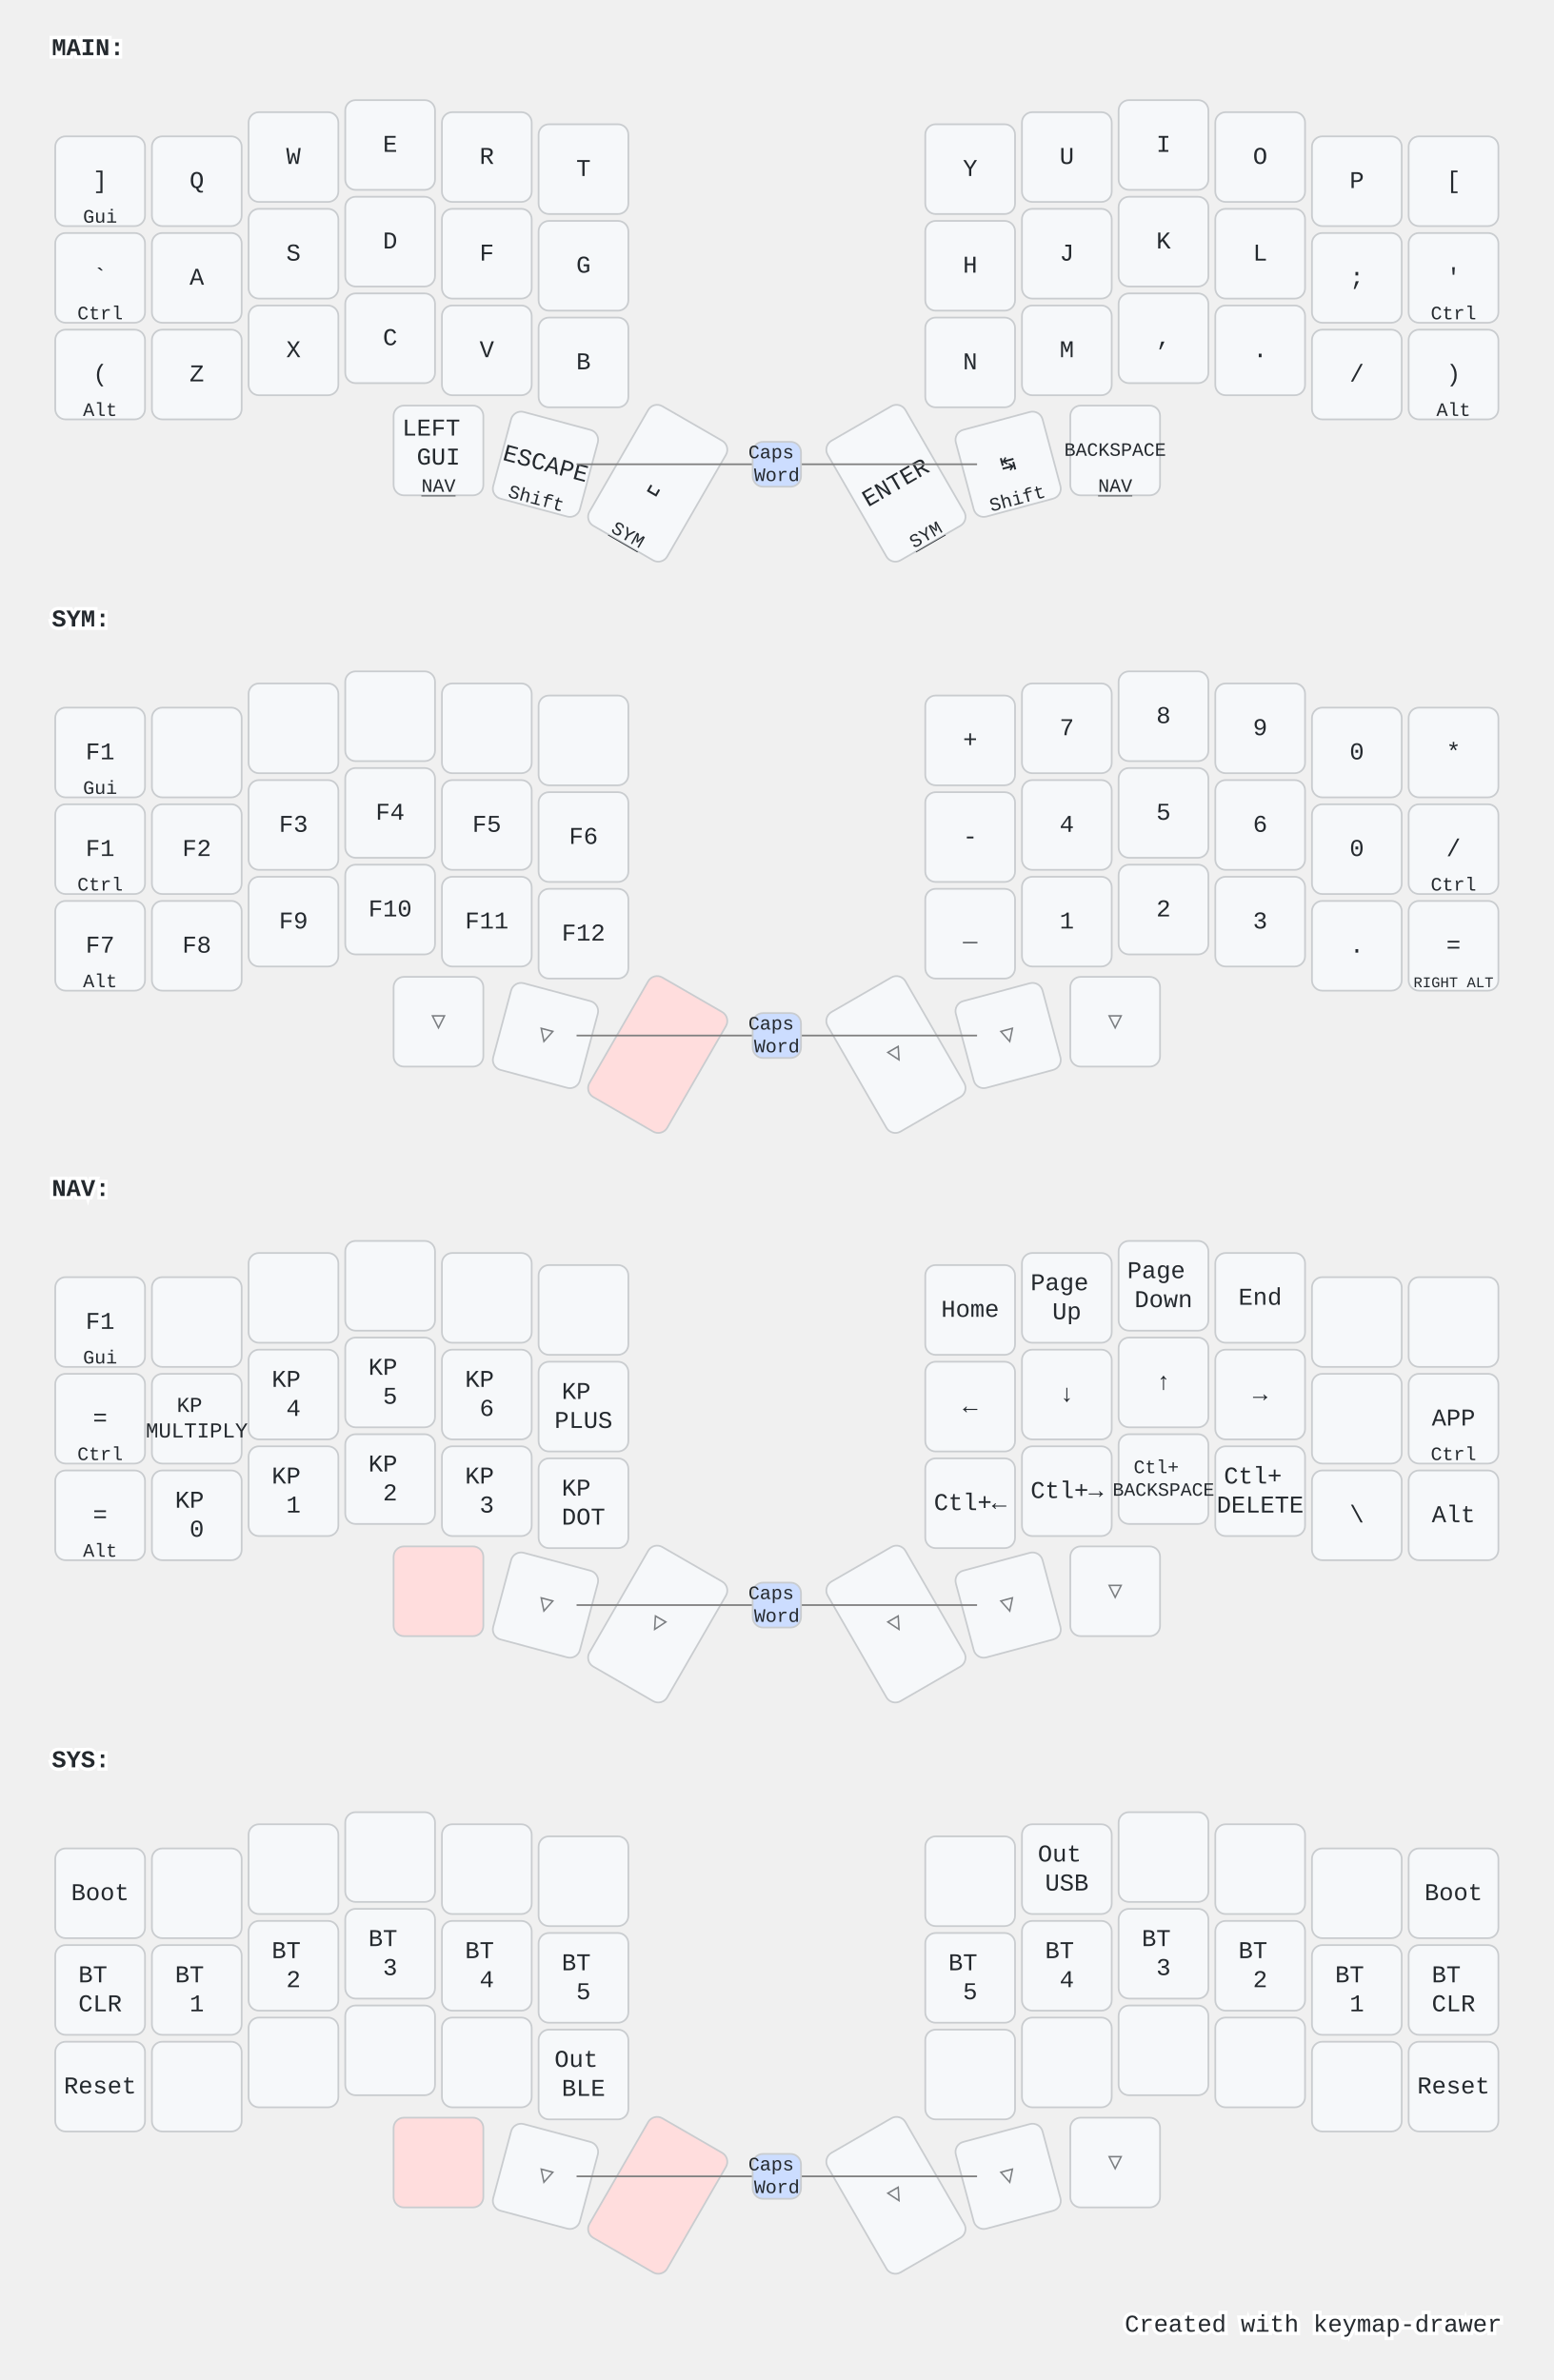
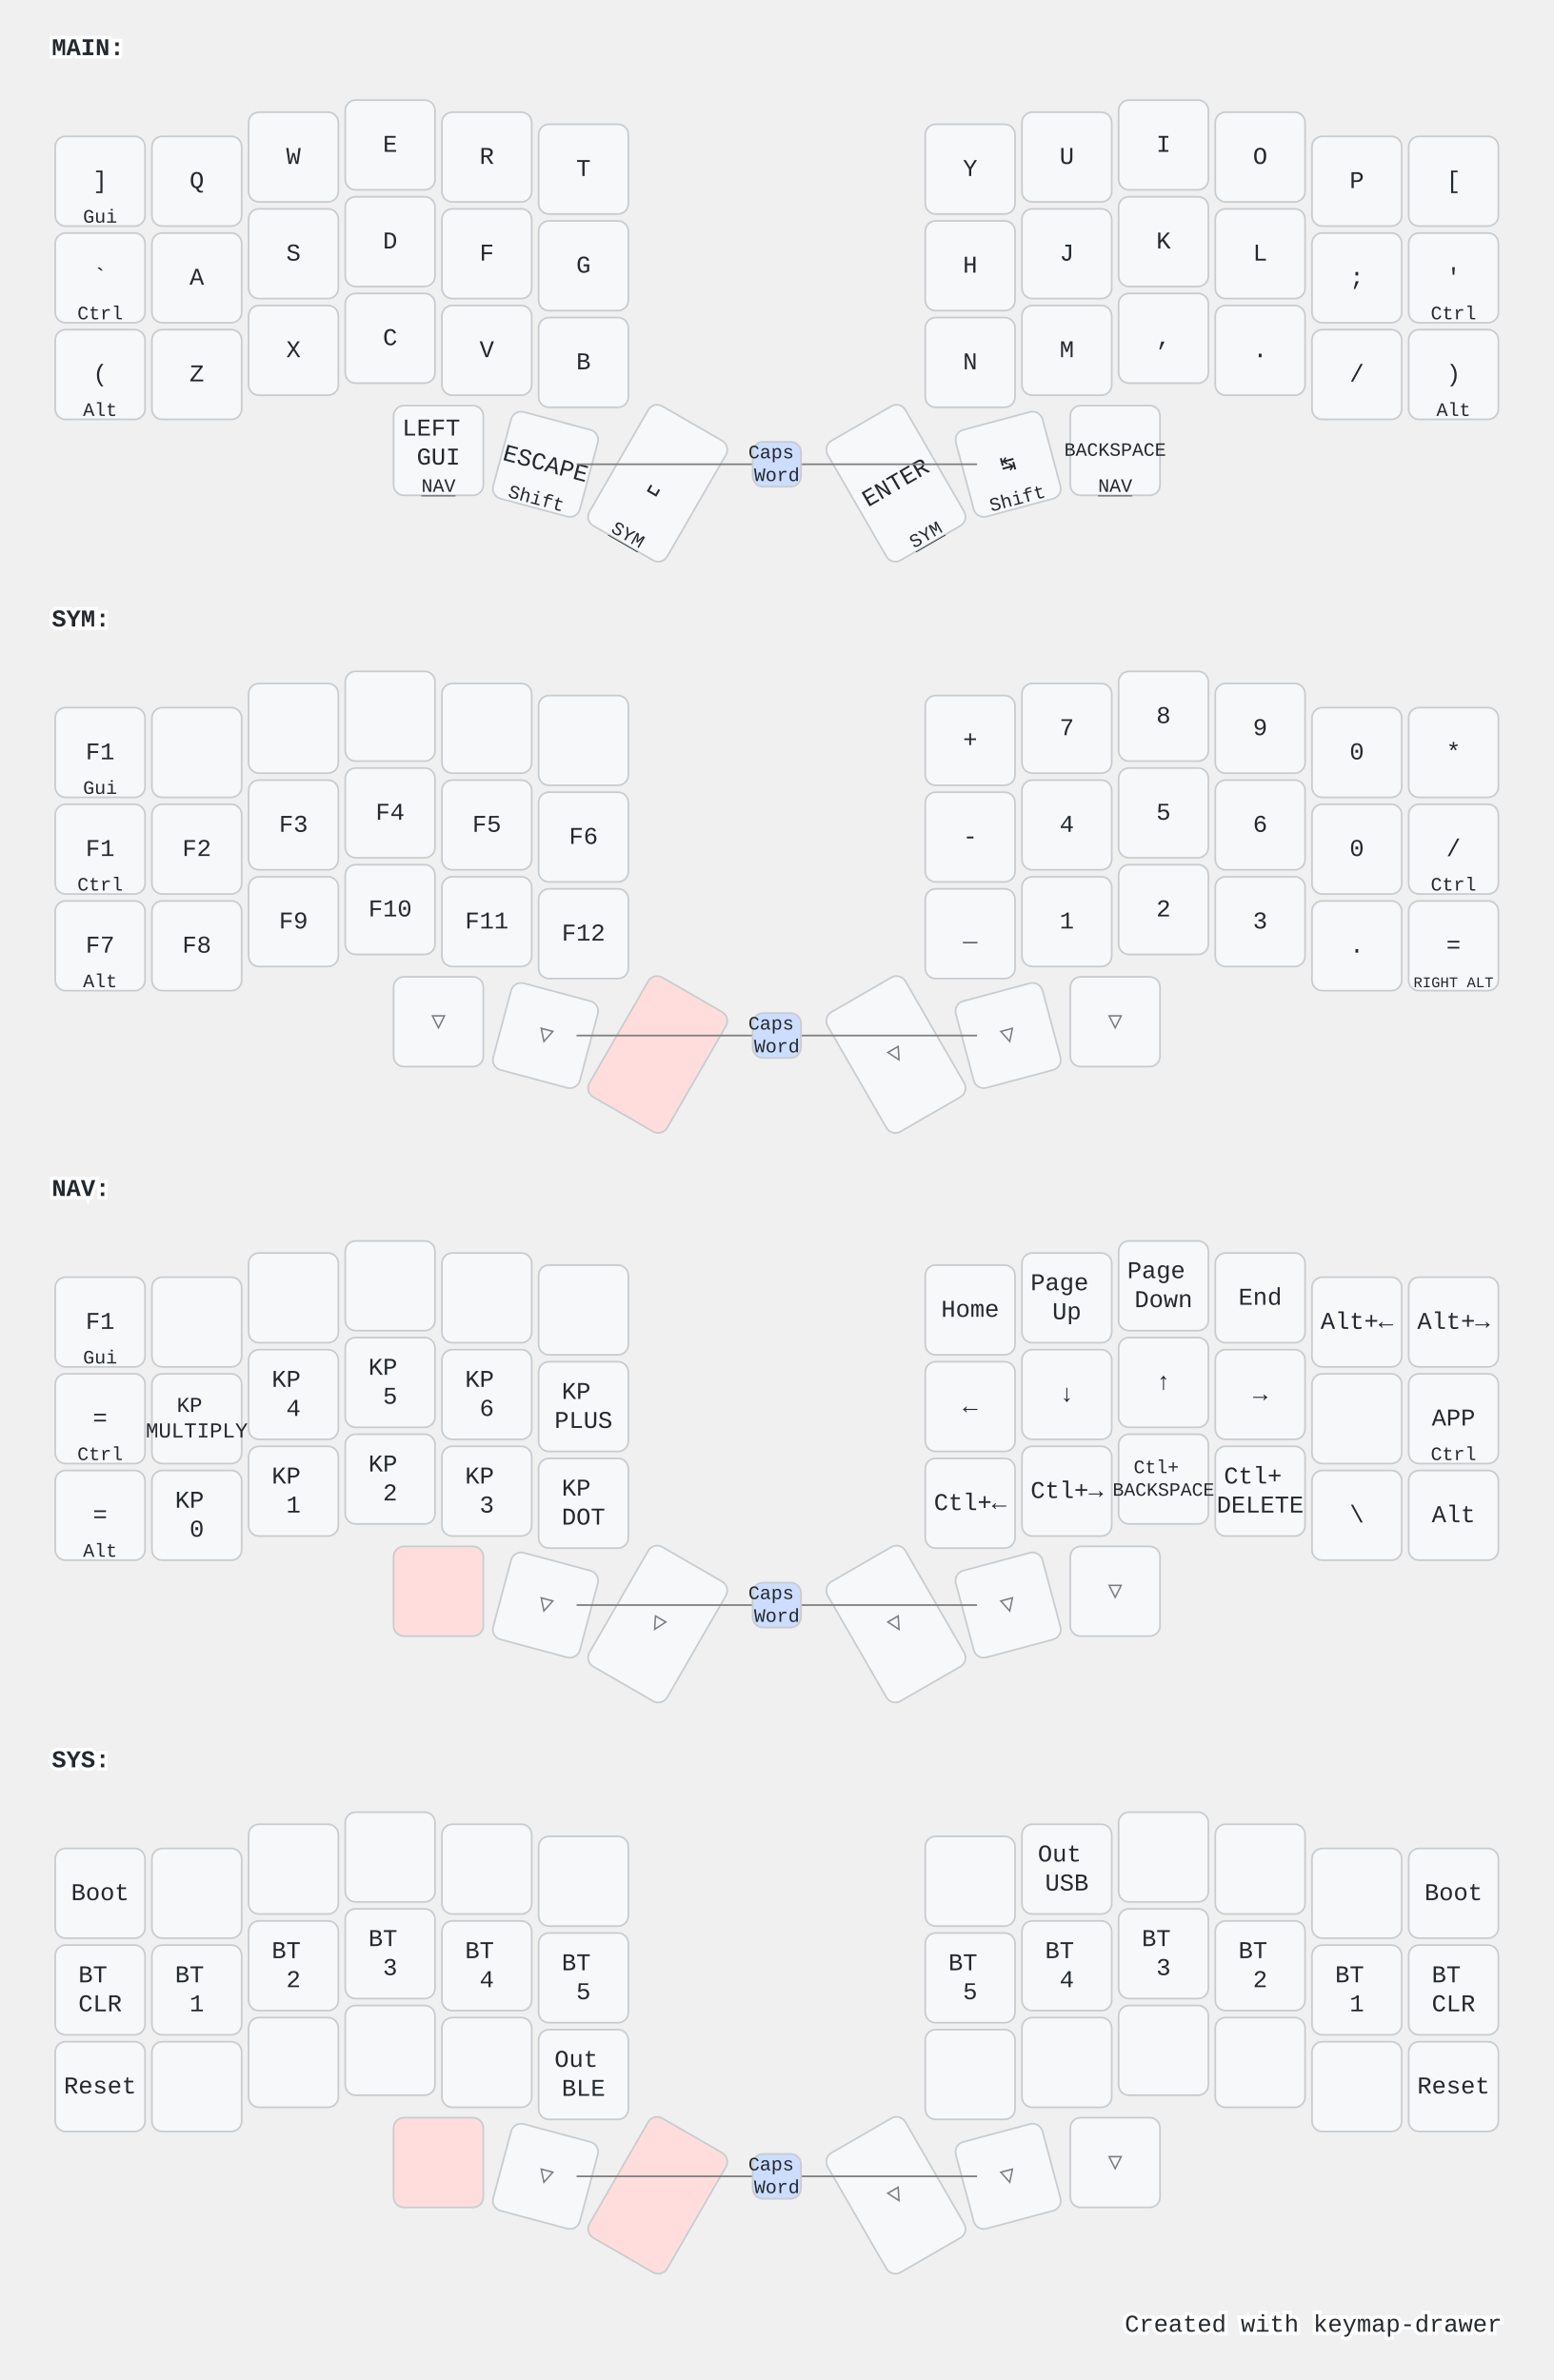
<svg xmlns="http://www.w3.org/2000/svg" width="900" height="1379" viewBox="0 0 900 1379" class="keymap">
  <style>/* inherit to force styles through use tags */
svg path {
    fill: inherit;
}

/* font and background color specifications */
svg.keymap {
    font-family: SFMono-Regular,Consolas,Liberation Mono,Menlo,monospace;
    font-size: 14px;
    font-kerning: normal;
    text-rendering: optimizeLegibility;
    fill: #24292e;
}

/* default key styling */
rect.key {
    fill: #f6f8fa;
}

rect.key, rect.combo {
    stroke: #c9cccf;
    stroke-width: 1;
}

/* default key side styling, only used is draw_key_sides is set */
rect.side {
    filter: brightness(90%);
}

/* color accent for combo boxes */
rect.combo, rect.combo-separate {
    fill: #cdf;
}

/* color accent for held keys */
rect.held, rect.combo.held {
    fill: #fdd;
}

/* color accent for ghost (optional) keys */
rect.ghost, rect.combo.ghost {
    stroke-dasharray: 4, 4;
    stroke-width: 2;
}

text {
    text-anchor: middle;
    dominant-baseline: middle;
}

/* styling for layer labels */
text.label {
    font-weight: bold;
    text-anchor: start;
    stroke: white;
    stroke-width: 4;
    paint-order: stroke;
}

/* styling for optional footer */
text.footer {
    text-anchor: end;
    dominant-baseline: auto;
    stroke: white;
    stroke-width: 4;
    paint-order: stroke;
}

/* styling for combo tap, and key non-tap label text */
text.combo, text.hold, text.shifted, text.left, text.right, text.tl, text.tr, text.bl, text.br {
    font-size: 11px;
}

text.hold, text.bl, text.br {
    text-anchor: middle;
    dominant-baseline: auto;
}

text.shifted, text.tl, text.tr {
    text-anchor: middle;
    dominant-baseline: hanging;
}

text.left, text.tl, text.bl {
    text-anchor: start;
}

text.right, text.tr, text.br {
    text-anchor: end;
}

text.layer-activator {
    text-decoration: underline;
}

/* styling for hold/shifted label text in combo box */
text.combo.hold, text.combo.shifted, text.combo.left, text.combo.right {
    font-size: 8px;
}

/* lighter symbol for transparent keys */
text.trans {
    fill: #7b7e81;
}

/* styling for combo dendrons */
path.combo {
    stroke-width: 1;
    stroke: gray;
    fill: none;
}

/* Start Tabler Icons Cleanup */
/* cannot use height/width with glyphs */
.icon-tabler &gt; path {
    fill: inherit;
    stroke: inherit;
    stroke-width: 2;
}
/* hide tabler's default box */
.icon-tabler &gt; path[stroke="none"][fill="none"] {
    visibility: hidden;
}
/* End Tabler Icons Cleanup */

@media (prefers-color-scheme: dark) {
svg.keymap { fill: #d1d6db; }
rect.key { fill: #3f4750; }
rect.key, rect.combo { stroke: #60666c; }
rect.combo, rect.combo-separate { fill: #1f3d7a; }
rect.held, rect.combo.held { fill: #854747; }
text.label, text.footer { stroke: black; }
text.trans { fill: #7e8184; }
path.combo { stroke: #7f7f7f; }

}</style>
  <g transform="translate(30, 0)" class="layer-MAIN">
    <text x="0" y="28" class="label" id="MAIN">MAIN:</text>
    <g transform="translate(0, 56)">
      <g transform="translate(28, 49)" class="key keypos-0">
        <rect rx="6" ry="6" x="-26" y="-26" width="52" height="52" class="key" />
        <text x="0" y="0" class="key tap">]</text>
        <text x="0" y="24" class="key hold">Gui</text>
      </g>
      <g transform="translate(84, 49)" class="key keypos-1">
        <rect rx="6" ry="6" x="-26" y="-26" width="52" height="52" class="key" />
        <text x="0" y="0" class="key tap">Q</text>
      </g>
      <g transform="translate(140, 35)" class="key keypos-2">
        <rect rx="6" ry="6" x="-26" y="-26" width="52" height="52" class="key" />
        <text x="0" y="0" class="key tap">W</text>
      </g>
      <g transform="translate(196, 28)" class="key keypos-3">
        <rect rx="6" ry="6" x="-26" y="-26" width="52" height="52" class="key" />
        <text x="0" y="0" class="key tap">E</text>
      </g>
      <g transform="translate(252, 35)" class="key keypos-4">
        <rect rx="6" ry="6" x="-26" y="-26" width="52" height="52" class="key" />
        <text x="0" y="0" class="key tap">R</text>
      </g>
      <g transform="translate(308, 42)" class="key keypos-5">
        <rect rx="6" ry="6" x="-26" y="-26" width="52" height="52" class="key" />
        <text x="0" y="0" class="key tap">T</text>
      </g>
      <g transform="translate(532, 42)" class="key keypos-6">
        <rect rx="6" ry="6" x="-26" y="-26" width="52" height="52" class="key" />
        <text x="0" y="0" class="key tap">Y</text>
      </g>
      <g transform="translate(588, 35)" class="key keypos-7">
        <rect rx="6" ry="6" x="-26" y="-26" width="52" height="52" class="key" />
        <text x="0" y="0" class="key tap">U</text>
      </g>
      <g transform="translate(644, 28)" class="key keypos-8">
        <rect rx="6" ry="6" x="-26" y="-26" width="52" height="52" class="key" />
        <text x="0" y="0" class="key tap">I</text>
      </g>
      <g transform="translate(700, 35)" class="key keypos-9">
        <rect rx="6" ry="6" x="-26" y="-26" width="52" height="52" class="key" />
        <text x="0" y="0" class="key tap">O</text>
      </g>
      <g transform="translate(756, 49)" class="key keypos-10">
        <rect rx="6" ry="6" x="-26" y="-26" width="52" height="52" class="key" />
        <text x="0" y="0" class="key tap">P</text>
      </g>
      <g transform="translate(812, 49)" class="key keypos-11">
        <rect rx="6" ry="6" x="-26" y="-26" width="52" height="52" class="key" />
        <text x="0" y="0" class="key tap">[</text>
      </g>
      <g transform="translate(28, 105)" class="key keypos-12">
        <rect rx="6" ry="6" x="-26" y="-26" width="52" height="52" class="key" />
        <text x="0" y="0" class="key tap">`</text>
        <text x="0" y="24" class="key hold">Ctrl</text>
      </g>
      <g transform="translate(84, 105)" class="key keypos-13">
        <rect rx="6" ry="6" x="-26" y="-26" width="52" height="52" class="key" />
        <text x="0" y="0" class="key tap">A</text>
      </g>
      <g transform="translate(140, 91)" class="key keypos-14">
        <rect rx="6" ry="6" x="-26" y="-26" width="52" height="52" class="key" />
        <text x="0" y="0" class="key tap">S</text>
      </g>
      <g transform="translate(196, 84)" class="key keypos-15">
        <rect rx="6" ry="6" x="-26" y="-26" width="52" height="52" class="key" />
        <text x="0" y="0" class="key tap">D</text>
      </g>
      <g transform="translate(252, 91)" class="key keypos-16">
        <rect rx="6" ry="6" x="-26" y="-26" width="52" height="52" class="key" />
        <text x="0" y="0" class="key tap">F</text>
      </g>
      <g transform="translate(308, 98)" class="key keypos-17">
        <rect rx="6" ry="6" x="-26" y="-26" width="52" height="52" class="key" />
        <text x="0" y="0" class="key tap">G</text>
      </g>
      <g transform="translate(532, 98)" class="key keypos-18">
        <rect rx="6" ry="6" x="-26" y="-26" width="52" height="52" class="key" />
        <text x="0" y="0" class="key tap">H</text>
      </g>
      <g transform="translate(588, 91)" class="key keypos-19">
        <rect rx="6" ry="6" x="-26" y="-26" width="52" height="52" class="key" />
        <text x="0" y="0" class="key tap">J</text>
      </g>
      <g transform="translate(644, 84)" class="key keypos-20">
        <rect rx="6" ry="6" x="-26" y="-26" width="52" height="52" class="key" />
        <text x="0" y="0" class="key tap">K</text>
      </g>
      <g transform="translate(700, 91)" class="key keypos-21">
        <rect rx="6" ry="6" x="-26" y="-26" width="52" height="52" class="key" />
        <text x="0" y="0" class="key tap">L</text>
      </g>
      <g transform="translate(756, 105)" class="key keypos-22">
        <rect rx="6" ry="6" x="-26" y="-26" width="52" height="52" class="key" />
        <text x="0" y="0" class="key tap">;</text>
      </g>
      <g transform="translate(812, 105)" class="key keypos-23">
        <rect rx="6" ry="6" x="-26" y="-26" width="52" height="52" class="key" />
        <text x="0" y="0" class="key tap">'</text>
        <text x="0" y="24" class="key hold">Ctrl</text>
      </g>
      <g transform="translate(28, 161)" class="key keypos-24">
        <rect rx="6" ry="6" x="-26" y="-26" width="52" height="52" class="key" />
        <text x="0" y="0" class="key tap">(</text>
        <text x="0" y="24" class="key hold">Alt</text>
      </g>
      <g transform="translate(84, 161)" class="key keypos-25">
        <rect rx="6" ry="6" x="-26" y="-26" width="52" height="52" class="key" />
        <text x="0" y="0" class="key tap">Z</text>
      </g>
      <g transform="translate(140, 147)" class="key keypos-26">
        <rect rx="6" ry="6" x="-26" y="-26" width="52" height="52" class="key" />
        <text x="0" y="0" class="key tap">X</text>
      </g>
      <g transform="translate(196, 140)" class="key keypos-27">
        <rect rx="6" ry="6" x="-26" y="-26" width="52" height="52" class="key" />
        <text x="0" y="0" class="key tap">C</text>
      </g>
      <g transform="translate(252, 147)" class="key keypos-28">
        <rect rx="6" ry="6" x="-26" y="-26" width="52" height="52" class="key" />
        <text x="0" y="0" class="key tap">V</text>
      </g>
      <g transform="translate(308, 154)" class="key keypos-29">
        <rect rx="6" ry="6" x="-26" y="-26" width="52" height="52" class="key" />
        <text x="0" y="0" class="key tap">B</text>
      </g>
      <g transform="translate(532, 154)" class="key keypos-30">
        <rect rx="6" ry="6" x="-26" y="-26" width="52" height="52" class="key" />
        <text x="0" y="0" class="key tap">N</text>
      </g>
      <g transform="translate(588, 147)" class="key keypos-31">
        <rect rx="6" ry="6" x="-26" y="-26" width="52" height="52" class="key" />
        <text x="0" y="0" class="key tap">M</text>
      </g>
      <g transform="translate(644, 140)" class="key keypos-32">
        <rect rx="6" ry="6" x="-26" y="-26" width="52" height="52" class="key" />
        <text x="0" y="0" class="key tap">,</text>
      </g>
      <g transform="translate(700, 147)" class="key keypos-33">
        <rect rx="6" ry="6" x="-26" y="-26" width="52" height="52" class="key" />
        <text x="0" y="0" class="key tap">.</text>
      </g>
      <g transform="translate(756, 161)" class="key keypos-34">
        <rect rx="6" ry="6" x="-26" y="-26" width="52" height="52" class="key" />
        <text x="0" y="0" class="key tap">/</text>
      </g>
      <g transform="translate(812, 161)" class="key keypos-35">
        <rect rx="6" ry="6" x="-26" y="-26" width="52" height="52" class="key" />
        <text x="0" y="0" class="key tap">)</text>
        <text x="0" y="24" class="key hold">Alt</text>
      </g>
      <g transform="translate(224, 205)" class="key keypos-36">
        <rect rx="6" ry="6" x="-26" y="-26" width="52" height="52" class="key" />
        <text x="0" y="0" class="key tap">
          <tspan x="0" dy="-0.9em">LEFT</tspan>
          <tspan x="0" dy="1.2em">GUI</tspan>
        </text>
        <a href="#NAV">
          <text x="0" y="24" class="key hold layer-activator">NAV</text>
        </a>
      </g>
      <g transform="translate(286, 213) rotate(15.0)" class="key keypos-37">
        <rect rx="6" ry="6" x="-26" y="-26" width="52" height="52" class="key" />
        <text x="0" y="0" class="key tap">ESCAPE</text>
        <text x="0" y="24" class="key hold">Shift</text>
      </g>
      <g transform="translate(351, 224) rotate(30.0)" class="key keypos-38">
        <rect rx="6" ry="6" x="-26" y="-40" width="52" height="80" class="key" />
        <text x="0" y="0" class="key tap">␣</text>
        <a href="#SYM">
          <text x="0" y="38" class="key hold layer-activator">SYM</text>
        </a>
      </g>
      <g transform="translate(489, 224) rotate(-30.0)" class="key keypos-39">
        <rect rx="6" ry="6" x="-26" y="-40" width="52" height="80" class="key" />
        <text x="0" y="0" class="key tap">ENTER</text>
        <a href="#SYM">
          <text x="0" y="38" class="key hold layer-activator">SYM</text>
        </a>
      </g>
      <g transform="translate(554, 213) rotate(-15.0)" class="key keypos-40">
        <rect rx="6" ry="6" x="-26" y="-26" width="52" height="52" class="key" />
        <text x="0" y="0" class="key tap">↹</text>
        <text x="0" y="24" class="key hold">Shift</text>
      </g>
      <g transform="translate(616, 205)" class="key keypos-41">
        <rect rx="6" ry="6" x="-26" y="-26" width="52" height="52" class="key" />
        <text x="0" y="0" class="key tap">
          <tspan style="font-size: 78%">BACKSPACE</tspan>
        </text>
        <a href="#NAV">
          <text x="0" y="24" class="key hold layer-activator">NAV</text>
        </a>
      </g>
      <g class="combo combopos-0">
        <path d="M420,213 l-116,0" class="combo" />
        <path d="M420,213 l116,0" class="combo" />
        <rect rx="6" ry="6" x="406" y="200" width="28" height="26" class="combo" />
        <text x="420" y="213" class="combo tap">
          <tspan x="420" dy="-0.6em">Caps</tspan>
          <tspan x="420" dy="1.2em">Word</tspan>
        </text>
      </g>
    </g>
  </g>
  <g transform="translate(30, 331)" class="layer-SYM">
    <text x="0" y="28" class="label" id="SYM">SYM:</text>
    <g transform="translate(0, 56)">
      <g transform="translate(28, 49)" class="key keypos-0">
        <rect rx="6" ry="6" x="-26" y="-26" width="52" height="52" class="key" />
        <text x="0" y="0" class="key tap">F1</text>
        <text x="0" y="24" class="key hold">Gui</text>
      </g>
      <g transform="translate(84, 49)" class="key keypos-1">
        <rect rx="6" ry="6" x="-26" y="-26" width="52" height="52" class="key" />
      </g>
      <g transform="translate(140, 35)" class="key keypos-2">
        <rect rx="6" ry="6" x="-26" y="-26" width="52" height="52" class="key" />
      </g>
      <g transform="translate(196, 28)" class="key keypos-3">
        <rect rx="6" ry="6" x="-26" y="-26" width="52" height="52" class="key" />
      </g>
      <g transform="translate(252, 35)" class="key keypos-4">
        <rect rx="6" ry="6" x="-26" y="-26" width="52" height="52" class="key" />
      </g>
      <g transform="translate(308, 42)" class="key keypos-5">
        <rect rx="6" ry="6" x="-26" y="-26" width="52" height="52" class="key" />
      </g>
      <g transform="translate(532, 42)" class="key keypos-6">
        <rect rx="6" ry="6" x="-26" y="-26" width="52" height="52" class="key" />
        <text x="0" y="0" class="key tap">+</text>
      </g>
      <g transform="translate(588, 35)" class="key keypos-7">
        <rect rx="6" ry="6" x="-26" y="-26" width="52" height="52" class="key" />
        <text x="0" y="0" class="key tap">7</text>
      </g>
      <g transform="translate(644, 28)" class="key keypos-8">
        <rect rx="6" ry="6" x="-26" y="-26" width="52" height="52" class="key" />
        <text x="0" y="0" class="key tap">8</text>
      </g>
      <g transform="translate(700, 35)" class="key keypos-9">
        <rect rx="6" ry="6" x="-26" y="-26" width="52" height="52" class="key" />
        <text x="0" y="0" class="key tap">9</text>
      </g>
      <g transform="translate(756, 49)" class="key keypos-10">
        <rect rx="6" ry="6" x="-26" y="-26" width="52" height="52" class="key" />
        <text x="0" y="0" class="key tap">0</text>
      </g>
      <g transform="translate(812, 49)" class="key keypos-11">
        <rect rx="6" ry="6" x="-26" y="-26" width="52" height="52" class="key" />
        <text x="0" y="0" class="key tap">*</text>
      </g>
      <g transform="translate(28, 105)" class="key keypos-12">
        <rect rx="6" ry="6" x="-26" y="-26" width="52" height="52" class="key" />
        <text x="0" y="0" class="key tap">F1</text>
        <text x="0" y="24" class="key hold">Ctrl</text>
      </g>
      <g transform="translate(84, 105)" class="key keypos-13">
        <rect rx="6" ry="6" x="-26" y="-26" width="52" height="52" class="key" />
        <text x="0" y="0" class="key tap">F2</text>
      </g>
      <g transform="translate(140, 91)" class="key keypos-14">
        <rect rx="6" ry="6" x="-26" y="-26" width="52" height="52" class="key" />
        <text x="0" y="0" class="key tap">F3</text>
      </g>
      <g transform="translate(196, 84)" class="key keypos-15">
        <rect rx="6" ry="6" x="-26" y="-26" width="52" height="52" class="key" />
        <text x="0" y="0" class="key tap">F4</text>
      </g>
      <g transform="translate(252, 91)" class="key keypos-16">
        <rect rx="6" ry="6" x="-26" y="-26" width="52" height="52" class="key" />
        <text x="0" y="0" class="key tap">F5</text>
      </g>
      <g transform="translate(308, 98)" class="key keypos-17">
        <rect rx="6" ry="6" x="-26" y="-26" width="52" height="52" class="key" />
        <text x="0" y="0" class="key tap">F6</text>
      </g>
      <g transform="translate(532, 98)" class="key keypos-18">
        <rect rx="6" ry="6" x="-26" y="-26" width="52" height="52" class="key" />
        <text x="0" y="0" class="key tap">-</text>
      </g>
      <g transform="translate(588, 91)" class="key keypos-19">
        <rect rx="6" ry="6" x="-26" y="-26" width="52" height="52" class="key" />
        <text x="0" y="0" class="key tap">4</text>
      </g>
      <g transform="translate(644, 84)" class="key keypos-20">
        <rect rx="6" ry="6" x="-26" y="-26" width="52" height="52" class="key" />
        <text x="0" y="0" class="key tap">5</text>
      </g>
      <g transform="translate(700, 91)" class="key keypos-21">
        <rect rx="6" ry="6" x="-26" y="-26" width="52" height="52" class="key" />
        <text x="0" y="0" class="key tap">6</text>
      </g>
      <g transform="translate(756, 105)" class="key keypos-22">
        <rect rx="6" ry="6" x="-26" y="-26" width="52" height="52" class="key" />
        <text x="0" y="0" class="key tap">0</text>
      </g>
      <g transform="translate(812, 105)" class="key keypos-23">
        <rect rx="6" ry="6" x="-26" y="-26" width="52" height="52" class="key" />
        <text x="0" y="0" class="key tap">/</text>
        <text x="0" y="24" class="key hold">Ctrl</text>
      </g>
      <g transform="translate(28, 161)" class="key keypos-24">
        <rect rx="6" ry="6" x="-26" y="-26" width="52" height="52" class="key" />
        <text x="0" y="0" class="key tap">F7</text>
        <text x="0" y="24" class="key hold">Alt</text>
      </g>
      <g transform="translate(84, 161)" class="key keypos-25">
        <rect rx="6" ry="6" x="-26" y="-26" width="52" height="52" class="key" />
        <text x="0" y="0" class="key tap">F8</text>
      </g>
      <g transform="translate(140, 147)" class="key keypos-26">
        <rect rx="6" ry="6" x="-26" y="-26" width="52" height="52" class="key" />
        <text x="0" y="0" class="key tap">F9</text>
      </g>
      <g transform="translate(196, 140)" class="key keypos-27">
        <rect rx="6" ry="6" x="-26" y="-26" width="52" height="52" class="key" />
        <text x="0" y="0" class="key tap">F10</text>
      </g>
      <g transform="translate(252, 147)" class="key keypos-28">
        <rect rx="6" ry="6" x="-26" y="-26" width="52" height="52" class="key" />
        <text x="0" y="0" class="key tap">F11</text>
      </g>
      <g transform="translate(308, 154)" class="key keypos-29">
        <rect rx="6" ry="6" x="-26" y="-26" width="52" height="52" class="key" />
        <text x="0" y="0" class="key tap">F12</text>
      </g>
      <g transform="translate(532, 154)" class="key keypos-30">
        <rect rx="6" ry="6" x="-26" y="-26" width="52" height="52" class="key" />
        <text x="0" y="0" class="key tap">_</text>
      </g>
      <g transform="translate(588, 147)" class="key keypos-31">
        <rect rx="6" ry="6" x="-26" y="-26" width="52" height="52" class="key" />
        <text x="0" y="0" class="key tap">1</text>
      </g>
      <g transform="translate(644, 140)" class="key keypos-32">
        <rect rx="6" ry="6" x="-26" y="-26" width="52" height="52" class="key" />
        <text x="0" y="0" class="key tap">2</text>
      </g>
      <g transform="translate(700, 147)" class="key keypos-33">
        <rect rx="6" ry="6" x="-26" y="-26" width="52" height="52" class="key" />
        <text x="0" y="0" class="key tap">3</text>
      </g>
      <g transform="translate(756, 161)" class="key keypos-34">
        <rect rx="6" ry="6" x="-26" y="-26" width="52" height="52" class="key" />
        <text x="0" y="0" class="key tap">.</text>
      </g>
      <g transform="translate(812, 161)" class="key keypos-35">
        <rect rx="6" ry="6" x="-26" y="-26" width="52" height="52" class="key" />
        <text x="0" y="0" class="key tap">=</text>
        <text x="0" y="24" class="key hold">
          <tspan style="font-size: 78%">RIGHT ALT</tspan>
        </text>
      </g>
      <g transform="translate(224, 205)" class="key trans keypos-36">
        <rect rx="6" ry="6" x="-26" y="-26" width="52" height="52" class="key trans" />
        <text x="0" y="0" class="key trans tap">▽</text>
      </g>
      <g transform="translate(286, 213) rotate(15.0)" class="key trans keypos-37">
        <rect rx="6" ry="6" x="-26" y="-26" width="52" height="52" class="key trans" />
        <text x="0" y="0" class="key trans tap">▽</text>
      </g>
      <g transform="translate(351, 224) rotate(30.0)" class="key held keypos-38">
        <rect rx="6" ry="6" x="-26" y="-40" width="52" height="80" class="key held" />
      </g>
      <g transform="translate(489, 224) rotate(-30.0)" class="key trans keypos-39">
        <rect rx="6" ry="6" x="-26" y="-40" width="52" height="80" class="key trans" />
        <text x="0" y="0" class="key trans tap">▽</text>
      </g>
      <g transform="translate(554, 213) rotate(-15.0)" class="key trans keypos-40">
        <rect rx="6" ry="6" x="-26" y="-26" width="52" height="52" class="key trans" />
        <text x="0" y="0" class="key trans tap">▽</text>
      </g>
      <g transform="translate(616, 205)" class="key trans keypos-41">
        <rect rx="6" ry="6" x="-26" y="-26" width="52" height="52" class="key trans" />
        <text x="0" y="0" class="key trans tap">▽</text>
      </g>
      <g class="combo combopos-0">
        <path d="M420,213 l-116,0" class="combo" />
        <path d="M420,213 l116,0" class="combo" />
        <rect rx="6" ry="6" x="406" y="200" width="28" height="26" class="combo" />
        <text x="420" y="213" class="combo tap">
          <tspan x="420" dy="-0.6em">Caps</tspan>
          <tspan x="420" dy="1.2em">Word</tspan>
        </text>
      </g>
    </g>
  </g>
  <g transform="translate(30, 661)" class="layer-NAV">
    <text x="0" y="28" class="label" id="NAV">NAV:</text>
    <g transform="translate(0, 56)">
      <g transform="translate(28, 49)" class="key keypos-0">
        <rect rx="6" ry="6" x="-26" y="-26" width="52" height="52" class="key" />
        <text x="0" y="0" class="key tap">F1</text>
        <text x="0" y="24" class="key hold">Gui</text>
      </g>
      <g transform="translate(84, 49)" class="key keypos-1">
        <rect rx="6" ry="6" x="-26" y="-26" width="52" height="52" class="key" />
      </g>
      <g transform="translate(140, 35)" class="key keypos-2">
        <rect rx="6" ry="6" x="-26" y="-26" width="52" height="52" class="key" />
      </g>
      <g transform="translate(196, 28)" class="key keypos-3">
        <rect rx="6" ry="6" x="-26" y="-26" width="52" height="52" class="key" />
      </g>
      <g transform="translate(252, 35)" class="key keypos-4">
        <rect rx="6" ry="6" x="-26" y="-26" width="52" height="52" class="key" />
      </g>
      <g transform="translate(308, 42)" class="key keypos-5">
        <rect rx="6" ry="6" x="-26" y="-26" width="52" height="52" class="key" />
      </g>
      <g transform="translate(532, 42)" class="key keypos-6">
        <rect rx="6" ry="6" x="-26" y="-26" width="52" height="52" class="key" />
        <text x="0" y="0" class="key tap">Home</text>
      </g>
      <g transform="translate(588, 35)" class="key keypos-7">
        <rect rx="6" ry="6" x="-26" y="-26" width="52" height="52" class="key" />
        <text x="0" y="0" class="key tap">
          <tspan x="0" dy="-0.6em">Page</tspan>
          <tspan x="0" dy="1.2em">Up</tspan>
        </text>
      </g>
      <g transform="translate(644, 28)" class="key keypos-8">
        <rect rx="6" ry="6" x="-26" y="-26" width="52" height="52" class="key" />
        <text x="0" y="0" class="key tap">
          <tspan x="0" dy="-0.6em">Page</tspan>
          <tspan x="0" dy="1.2em">Down</tspan>
        </text>
      </g>
      <g transform="translate(700, 35)" class="key keypos-9">
        <rect rx="6" ry="6" x="-26" y="-26" width="52" height="52" class="key" />
        <text x="0" y="0" class="key tap">End</text>
      </g>
      <g transform="translate(756, 49)" class="key keypos-10">
        <rect rx="6" ry="6" x="-26" y="-26" width="52" height="52" class="key" />
+         <text x="0" y="0" class="key tap">Alt+←</text>
      </g>
      <g transform="translate(812, 49)" class="key keypos-11">
        <rect rx="6" ry="6" x="-26" y="-26" width="52" height="52" class="key" />
+         <text x="0" y="0" class="key tap">Alt+→</text>
      </g>
      <g transform="translate(28, 105)" class="key keypos-12">
        <rect rx="6" ry="6" x="-26" y="-26" width="52" height="52" class="key" />
        <text x="0" y="0" class="key tap">=</text>
        <text x="0" y="24" class="key hold">Ctrl</text>
      </g>
      <g transform="translate(84, 105)" class="key keypos-13">
        <rect rx="6" ry="6" x="-26" y="-26" width="52" height="52" class="key" />
        <text x="0" y="0" class="key tap">
          <tspan x="0" dy="-0.6em" style="font-size: 88%">KP</tspan>
          <tspan x="0" dy="1.2em" style="font-size: 88%">MULTIPLY</tspan>
        </text>
      </g>
      <g transform="translate(140, 91)" class="key keypos-14">
        <rect rx="6" ry="6" x="-26" y="-26" width="52" height="52" class="key" />
        <text x="0" y="0" class="key tap">
          <tspan x="0" dy="-0.6em">KP</tspan>
          <tspan x="0" dy="1.2em">4</tspan>
        </text>
      </g>
      <g transform="translate(196, 84)" class="key keypos-15">
        <rect rx="6" ry="6" x="-26" y="-26" width="52" height="52" class="key" />
        <text x="0" y="0" class="key tap">
          <tspan x="0" dy="-0.6em">KP</tspan>
          <tspan x="0" dy="1.2em">5</tspan>
        </text>
      </g>
      <g transform="translate(252, 91)" class="key keypos-16">
        <rect rx="6" ry="6" x="-26" y="-26" width="52" height="52" class="key" />
        <text x="0" y="0" class="key tap">
          <tspan x="0" dy="-0.6em">KP</tspan>
          <tspan x="0" dy="1.2em">6</tspan>
        </text>
      </g>
      <g transform="translate(308, 98)" class="key keypos-17">
        <rect rx="6" ry="6" x="-26" y="-26" width="52" height="52" class="key" />
        <text x="0" y="0" class="key tap">
          <tspan x="0" dy="-0.6em">KP</tspan>
          <tspan x="0" dy="1.2em">PLUS</tspan>
        </text>
      </g>
      <g transform="translate(532, 98)" class="key keypos-18">
        <rect rx="6" ry="6" x="-26" y="-26" width="52" height="52" class="key" />
        <text x="0" y="0" class="key tap">←</text>
      </g>
      <g transform="translate(588, 91)" class="key keypos-19">
        <rect rx="6" ry="6" x="-26" y="-26" width="52" height="52" class="key" />
        <text x="0" y="0" class="key tap">↓</text>
      </g>
      <g transform="translate(644, 84)" class="key keypos-20">
        <rect rx="6" ry="6" x="-26" y="-26" width="52" height="52" class="key" />
        <text x="0" y="0" class="key tap">↑</text>
      </g>
      <g transform="translate(700, 91)" class="key keypos-21">
        <rect rx="6" ry="6" x="-26" y="-26" width="52" height="52" class="key" />
        <text x="0" y="0" class="key tap">→</text>
      </g>
      <g transform="translate(756, 105)" class="key keypos-22">
        <rect rx="6" ry="6" x="-26" y="-26" width="52" height="52" class="key" />
      </g>
      <g transform="translate(812, 105)" class="key keypos-23">
        <rect rx="6" ry="6" x="-26" y="-26" width="52" height="52" class="key" />
        <text x="0" y="0" class="key tap">APP</text>
        <text x="0" y="24" class="key hold">Ctrl</text>
      </g>
      <g transform="translate(28, 161)" class="key keypos-24">
        <rect rx="6" ry="6" x="-26" y="-26" width="52" height="52" class="key" />
        <text x="0" y="0" class="key tap">=</text>
        <text x="0" y="24" class="key hold">Alt</text>
      </g>
      <g transform="translate(84, 161)" class="key keypos-25">
        <rect rx="6" ry="6" x="-26" y="-26" width="52" height="52" class="key" />
        <text x="0" y="0" class="key tap">
          <tspan x="0" dy="-0.6em">KP</tspan>
          <tspan x="0" dy="1.2em">0</tspan>
        </text>
      </g>
      <g transform="translate(140, 147)" class="key keypos-26">
        <rect rx="6" ry="6" x="-26" y="-26" width="52" height="52" class="key" />
        <text x="0" y="0" class="key tap">
          <tspan x="0" dy="-0.6em">KP</tspan>
          <tspan x="0" dy="1.2em">1</tspan>
        </text>
      </g>
      <g transform="translate(196, 140)" class="key keypos-27">
        <rect rx="6" ry="6" x="-26" y="-26" width="52" height="52" class="key" />
        <text x="0" y="0" class="key tap">
          <tspan x="0" dy="-0.6em">KP</tspan>
          <tspan x="0" dy="1.2em">2</tspan>
        </text>
      </g>
      <g transform="translate(252, 147)" class="key keypos-28">
        <rect rx="6" ry="6" x="-26" y="-26" width="52" height="52" class="key" />
        <text x="0" y="0" class="key tap">
          <tspan x="0" dy="-0.6em">KP</tspan>
          <tspan x="0" dy="1.2em">3</tspan>
        </text>
      </g>
      <g transform="translate(308, 154)" class="key keypos-29">
        <rect rx="6" ry="6" x="-26" y="-26" width="52" height="52" class="key" />
        <text x="0" y="0" class="key tap">
          <tspan x="0" dy="-0.6em">KP</tspan>
          <tspan x="0" dy="1.2em">DOT</tspan>
        </text>
      </g>
      <g transform="translate(532, 154)" class="key keypos-30">
        <rect rx="6" ry="6" x="-26" y="-26" width="52" height="52" class="key" />
        <text x="0" y="0" class="key tap">Ctl+←</text>
      </g>
      <g transform="translate(588, 147)" class="key keypos-31">
        <rect rx="6" ry="6" x="-26" y="-26" width="52" height="52" class="key" />
        <text x="0" y="0" class="key tap">Ctl+→</text>
      </g>
      <g transform="translate(644, 140)" class="key keypos-32">
        <rect rx="6" ry="6" x="-26" y="-26" width="52" height="52" class="key" />
        <text x="0" y="0" class="key tap">
          <tspan x="0" dy="-0.6em" style="font-size: 78%">Ctl+</tspan>
          <tspan x="0" dy="1.2em" style="font-size: 78%">BACKSPACE</tspan>
        </text>
      </g>
      <g transform="translate(700, 147)" class="key keypos-33">
        <rect rx="6" ry="6" x="-26" y="-26" width="52" height="52" class="key" />
        <text x="0" y="0" class="key tap">
          <tspan x="0" dy="-0.6em">Ctl+</tspan>
          <tspan x="0" dy="1.2em">DELETE</tspan>
        </text>
      </g>
      <g transform="translate(756, 161)" class="key keypos-34">
        <rect rx="6" ry="6" x="-26" y="-26" width="52" height="52" class="key" />
        <text x="0" y="0" class="key tap">\</text>
      </g>
      <g transform="translate(812, 161)" class="key keypos-35">
        <rect rx="6" ry="6" x="-26" y="-26" width="52" height="52" class="key" />
        <text x="0" y="0" class="key tap">Alt</text>
      </g>
      <g transform="translate(224, 205)" class="key held keypos-36">
        <rect rx="6" ry="6" x="-26" y="-26" width="52" height="52" class="key held" />
      </g>
      <g transform="translate(286, 213) rotate(15.0)" class="key trans keypos-37">
        <rect rx="6" ry="6" x="-26" y="-26" width="52" height="52" class="key trans" />
        <text x="0" y="0" class="key trans tap">▽</text>
      </g>
      <g transform="translate(351, 224) rotate(30.0)" class="key trans keypos-38">
        <rect rx="6" ry="6" x="-26" y="-40" width="52" height="80" class="key trans" />
        <text x="0" y="0" class="key trans tap">▽</text>
      </g>
      <g transform="translate(489, 224) rotate(-30.0)" class="key trans keypos-39">
        <rect rx="6" ry="6" x="-26" y="-40" width="52" height="80" class="key trans" />
        <text x="0" y="0" class="key trans tap">▽</text>
      </g>
      <g transform="translate(554, 213) rotate(-15.0)" class="key trans keypos-40">
        <rect rx="6" ry="6" x="-26" y="-26" width="52" height="52" class="key trans" />
        <text x="0" y="0" class="key trans tap">▽</text>
      </g>
      <g transform="translate(616, 205)" class="key trans keypos-41">
        <rect rx="6" ry="6" x="-26" y="-26" width="52" height="52" class="key trans" />
        <text x="0" y="0" class="key trans tap">▽</text>
      </g>
      <g class="combo combopos-0">
        <path d="M420,213 l-116,0" class="combo" />
        <path d="M420,213 l116,0" class="combo" />
        <rect rx="6" ry="6" x="406" y="200" width="28" height="26" class="combo" />
        <text x="420" y="213" class="combo tap">
          <tspan x="420" dy="-0.6em">Caps</tspan>
          <tspan x="420" dy="1.2em">Word</tspan>
        </text>
      </g>
    </g>
  </g>
  <g transform="translate(30, 992)" class="layer-SYS">
    <text x="0" y="28" class="label" id="SYS">SYS:</text>
    <g transform="translate(0, 56)">
      <g transform="translate(28, 49)" class="key keypos-0">
        <rect rx="6" ry="6" x="-26" y="-26" width="52" height="52" class="key" />
        <text x="0" y="0" class="key tap">Boot</text>
      </g>
      <g transform="translate(84, 49)" class="key keypos-1">
        <rect rx="6" ry="6" x="-26" y="-26" width="52" height="52" class="key" />
      </g>
      <g transform="translate(140, 35)" class="key keypos-2">
        <rect rx="6" ry="6" x="-26" y="-26" width="52" height="52" class="key" />
      </g>
      <g transform="translate(196, 28)" class="key keypos-3">
        <rect rx="6" ry="6" x="-26" y="-26" width="52" height="52" class="key" />
      </g>
      <g transform="translate(252, 35)" class="key keypos-4">
        <rect rx="6" ry="6" x="-26" y="-26" width="52" height="52" class="key" />
      </g>
      <g transform="translate(308, 42)" class="key keypos-5">
        <rect rx="6" ry="6" x="-26" y="-26" width="52" height="52" class="key" />
      </g>
      <g transform="translate(532, 42)" class="key keypos-6">
        <rect rx="6" ry="6" x="-26" y="-26" width="52" height="52" class="key" />
      </g>
      <g transform="translate(588, 35)" class="key keypos-7">
        <rect rx="6" ry="6" x="-26" y="-26" width="52" height="52" class="key" />
        <text x="0" y="0" class="key tap">
          <tspan x="0" dy="-0.6em">Out</tspan>
          <tspan x="0" dy="1.2em">USB</tspan>
        </text>
      </g>
      <g transform="translate(644, 28)" class="key keypos-8">
        <rect rx="6" ry="6" x="-26" y="-26" width="52" height="52" class="key" />
      </g>
      <g transform="translate(700, 35)" class="key keypos-9">
        <rect rx="6" ry="6" x="-26" y="-26" width="52" height="52" class="key" />
      </g>
      <g transform="translate(756, 49)" class="key keypos-10">
        <rect rx="6" ry="6" x="-26" y="-26" width="52" height="52" class="key" />
      </g>
      <g transform="translate(812, 49)" class="key keypos-11">
        <rect rx="6" ry="6" x="-26" y="-26" width="52" height="52" class="key" />
        <text x="0" y="0" class="key tap">Boot</text>
      </g>
      <g transform="translate(28, 105)" class="key keypos-12">
        <rect rx="6" ry="6" x="-26" y="-26" width="52" height="52" class="key" />
        <text x="0" y="0" class="key tap">
          <tspan x="0" dy="-0.6em">BT</tspan>
          <tspan x="0" dy="1.2em">CLR</tspan>
        </text>
      </g>
      <g transform="translate(84, 105)" class="key keypos-13">
        <rect rx="6" ry="6" x="-26" y="-26" width="52" height="52" class="key" />
        <text x="0" y="0" class="key tap">
          <tspan x="0" dy="-0.6em">BT</tspan>
          <tspan x="0" dy="1.2em">1</tspan>
        </text>
      </g>
      <g transform="translate(140, 91)" class="key keypos-14">
        <rect rx="6" ry="6" x="-26" y="-26" width="52" height="52" class="key" />
        <text x="0" y="0" class="key tap">
          <tspan x="0" dy="-0.6em">BT</tspan>
          <tspan x="0" dy="1.2em">2</tspan>
        </text>
      </g>
      <g transform="translate(196, 84)" class="key keypos-15">
        <rect rx="6" ry="6" x="-26" y="-26" width="52" height="52" class="key" />
        <text x="0" y="0" class="key tap">
          <tspan x="0" dy="-0.6em">BT</tspan>
          <tspan x="0" dy="1.2em">3</tspan>
        </text>
      </g>
      <g transform="translate(252, 91)" class="key keypos-16">
        <rect rx="6" ry="6" x="-26" y="-26" width="52" height="52" class="key" />
        <text x="0" y="0" class="key tap">
          <tspan x="0" dy="-0.6em">BT</tspan>
          <tspan x="0" dy="1.2em">4</tspan>
        </text>
      </g>
      <g transform="translate(308, 98)" class="key keypos-17">
        <rect rx="6" ry="6" x="-26" y="-26" width="52" height="52" class="key" />
        <text x="0" y="0" class="key tap">
          <tspan x="0" dy="-0.6em">BT</tspan>
          <tspan x="0" dy="1.2em">5</tspan>
        </text>
      </g>
      <g transform="translate(532, 98)" class="key keypos-18">
        <rect rx="6" ry="6" x="-26" y="-26" width="52" height="52" class="key" />
        <text x="0" y="0" class="key tap">
          <tspan x="0" dy="-0.6em">BT</tspan>
          <tspan x="0" dy="1.2em">5</tspan>
        </text>
      </g>
      <g transform="translate(588, 91)" class="key keypos-19">
        <rect rx="6" ry="6" x="-26" y="-26" width="52" height="52" class="key" />
        <text x="0" y="0" class="key tap">
          <tspan x="0" dy="-0.6em">BT</tspan>
          <tspan x="0" dy="1.2em">4</tspan>
        </text>
      </g>
      <g transform="translate(644, 84)" class="key keypos-20">
        <rect rx="6" ry="6" x="-26" y="-26" width="52" height="52" class="key" />
        <text x="0" y="0" class="key tap">
          <tspan x="0" dy="-0.6em">BT</tspan>
          <tspan x="0" dy="1.2em">3</tspan>
        </text>
      </g>
      <g transform="translate(700, 91)" class="key keypos-21">
        <rect rx="6" ry="6" x="-26" y="-26" width="52" height="52" class="key" />
        <text x="0" y="0" class="key tap">
          <tspan x="0" dy="-0.6em">BT</tspan>
          <tspan x="0" dy="1.2em">2</tspan>
        </text>
      </g>
      <g transform="translate(756, 105)" class="key keypos-22">
        <rect rx="6" ry="6" x="-26" y="-26" width="52" height="52" class="key" />
        <text x="0" y="0" class="key tap">
          <tspan x="0" dy="-0.6em">BT</tspan>
          <tspan x="0" dy="1.2em">1</tspan>
        </text>
      </g>
      <g transform="translate(812, 105)" class="key keypos-23">
        <rect rx="6" ry="6" x="-26" y="-26" width="52" height="52" class="key" />
        <text x="0" y="0" class="key tap">
          <tspan x="0" dy="-0.6em">BT</tspan>
          <tspan x="0" dy="1.2em">CLR</tspan>
        </text>
      </g>
      <g transform="translate(28, 161)" class="key keypos-24">
        <rect rx="6" ry="6" x="-26" y="-26" width="52" height="52" class="key" />
        <text x="0" y="0" class="key tap">Reset</text>
      </g>
      <g transform="translate(84, 161)" class="key keypos-25">
        <rect rx="6" ry="6" x="-26" y="-26" width="52" height="52" class="key" />
      </g>
      <g transform="translate(140, 147)" class="key keypos-26">
        <rect rx="6" ry="6" x="-26" y="-26" width="52" height="52" class="key" />
      </g>
      <g transform="translate(196, 140)" class="key keypos-27">
        <rect rx="6" ry="6" x="-26" y="-26" width="52" height="52" class="key" />
      </g>
      <g transform="translate(252, 147)" class="key keypos-28">
        <rect rx="6" ry="6" x="-26" y="-26" width="52" height="52" class="key" />
      </g>
      <g transform="translate(308, 154)" class="key keypos-29">
        <rect rx="6" ry="6" x="-26" y="-26" width="52" height="52" class="key" />
        <text x="0" y="0" class="key tap">
          <tspan x="0" dy="-0.6em">Out</tspan>
          <tspan x="0" dy="1.2em">BLE</tspan>
        </text>
      </g>
      <g transform="translate(532, 154)" class="key keypos-30">
        <rect rx="6" ry="6" x="-26" y="-26" width="52" height="52" class="key" />
      </g>
      <g transform="translate(588, 147)" class="key keypos-31">
        <rect rx="6" ry="6" x="-26" y="-26" width="52" height="52" class="key" />
      </g>
      <g transform="translate(644, 140)" class="key keypos-32">
        <rect rx="6" ry="6" x="-26" y="-26" width="52" height="52" class="key" />
      </g>
      <g transform="translate(700, 147)" class="key keypos-33">
        <rect rx="6" ry="6" x="-26" y="-26" width="52" height="52" class="key" />
      </g>
      <g transform="translate(756, 161)" class="key keypos-34">
        <rect rx="6" ry="6" x="-26" y="-26" width="52" height="52" class="key" />
      </g>
      <g transform="translate(812, 161)" class="key keypos-35">
        <rect rx="6" ry="6" x="-26" y="-26" width="52" height="52" class="key" />
        <text x="0" y="0" class="key tap">Reset</text>
      </g>
      <g transform="translate(224, 205)" class="key held keypos-36">
        <rect rx="6" ry="6" x="-26" y="-26" width="52" height="52" class="key held" />
      </g>
      <g transform="translate(286, 213) rotate(15.0)" class="key trans keypos-37">
        <rect rx="6" ry="6" x="-26" y="-26" width="52" height="52" class="key trans" />
        <text x="0" y="0" class="key trans tap">▽</text>
      </g>
      <g transform="translate(351, 224) rotate(30.0)" class="key held keypos-38">
        <rect rx="6" ry="6" x="-26" y="-40" width="52" height="80" class="key held" />
      </g>
      <g transform="translate(489, 224) rotate(-30.0)" class="key trans keypos-39">
        <rect rx="6" ry="6" x="-26" y="-40" width="52" height="80" class="key trans" />
        <text x="0" y="0" class="key trans tap">▽</text>
      </g>
      <g transform="translate(554, 213) rotate(-15.0)" class="key trans keypos-40">
        <rect rx="6" ry="6" x="-26" y="-26" width="52" height="52" class="key trans" />
        <text x="0" y="0" class="key trans tap">▽</text>
      </g>
      <g transform="translate(616, 205)" class="key trans keypos-41">
        <rect rx="6" ry="6" x="-26" y="-26" width="52" height="52" class="key trans" />
        <text x="0" y="0" class="key trans tap">▽</text>
      </g>
      <g class="combo combopos-0">
        <path d="M420,213 l-116,0" class="combo" />
        <path d="M420,213 l116,0" class="combo" />
        <rect rx="6" ry="6" x="406" y="200" width="28" height="26" class="combo" />
        <text x="420" y="213" class="combo tap">
          <tspan x="420" dy="-0.6em">Caps</tspan>
          <tspan x="420" dy="1.2em">Word</tspan>
        </text>
      </g>
    </g>
  </g>
  <text x="870.0" y="1351.0" class="footer">Created with <a href="https://github.com/caksoylar/keymap-drawer">keymap-drawer</a>
  </text>
</svg>
